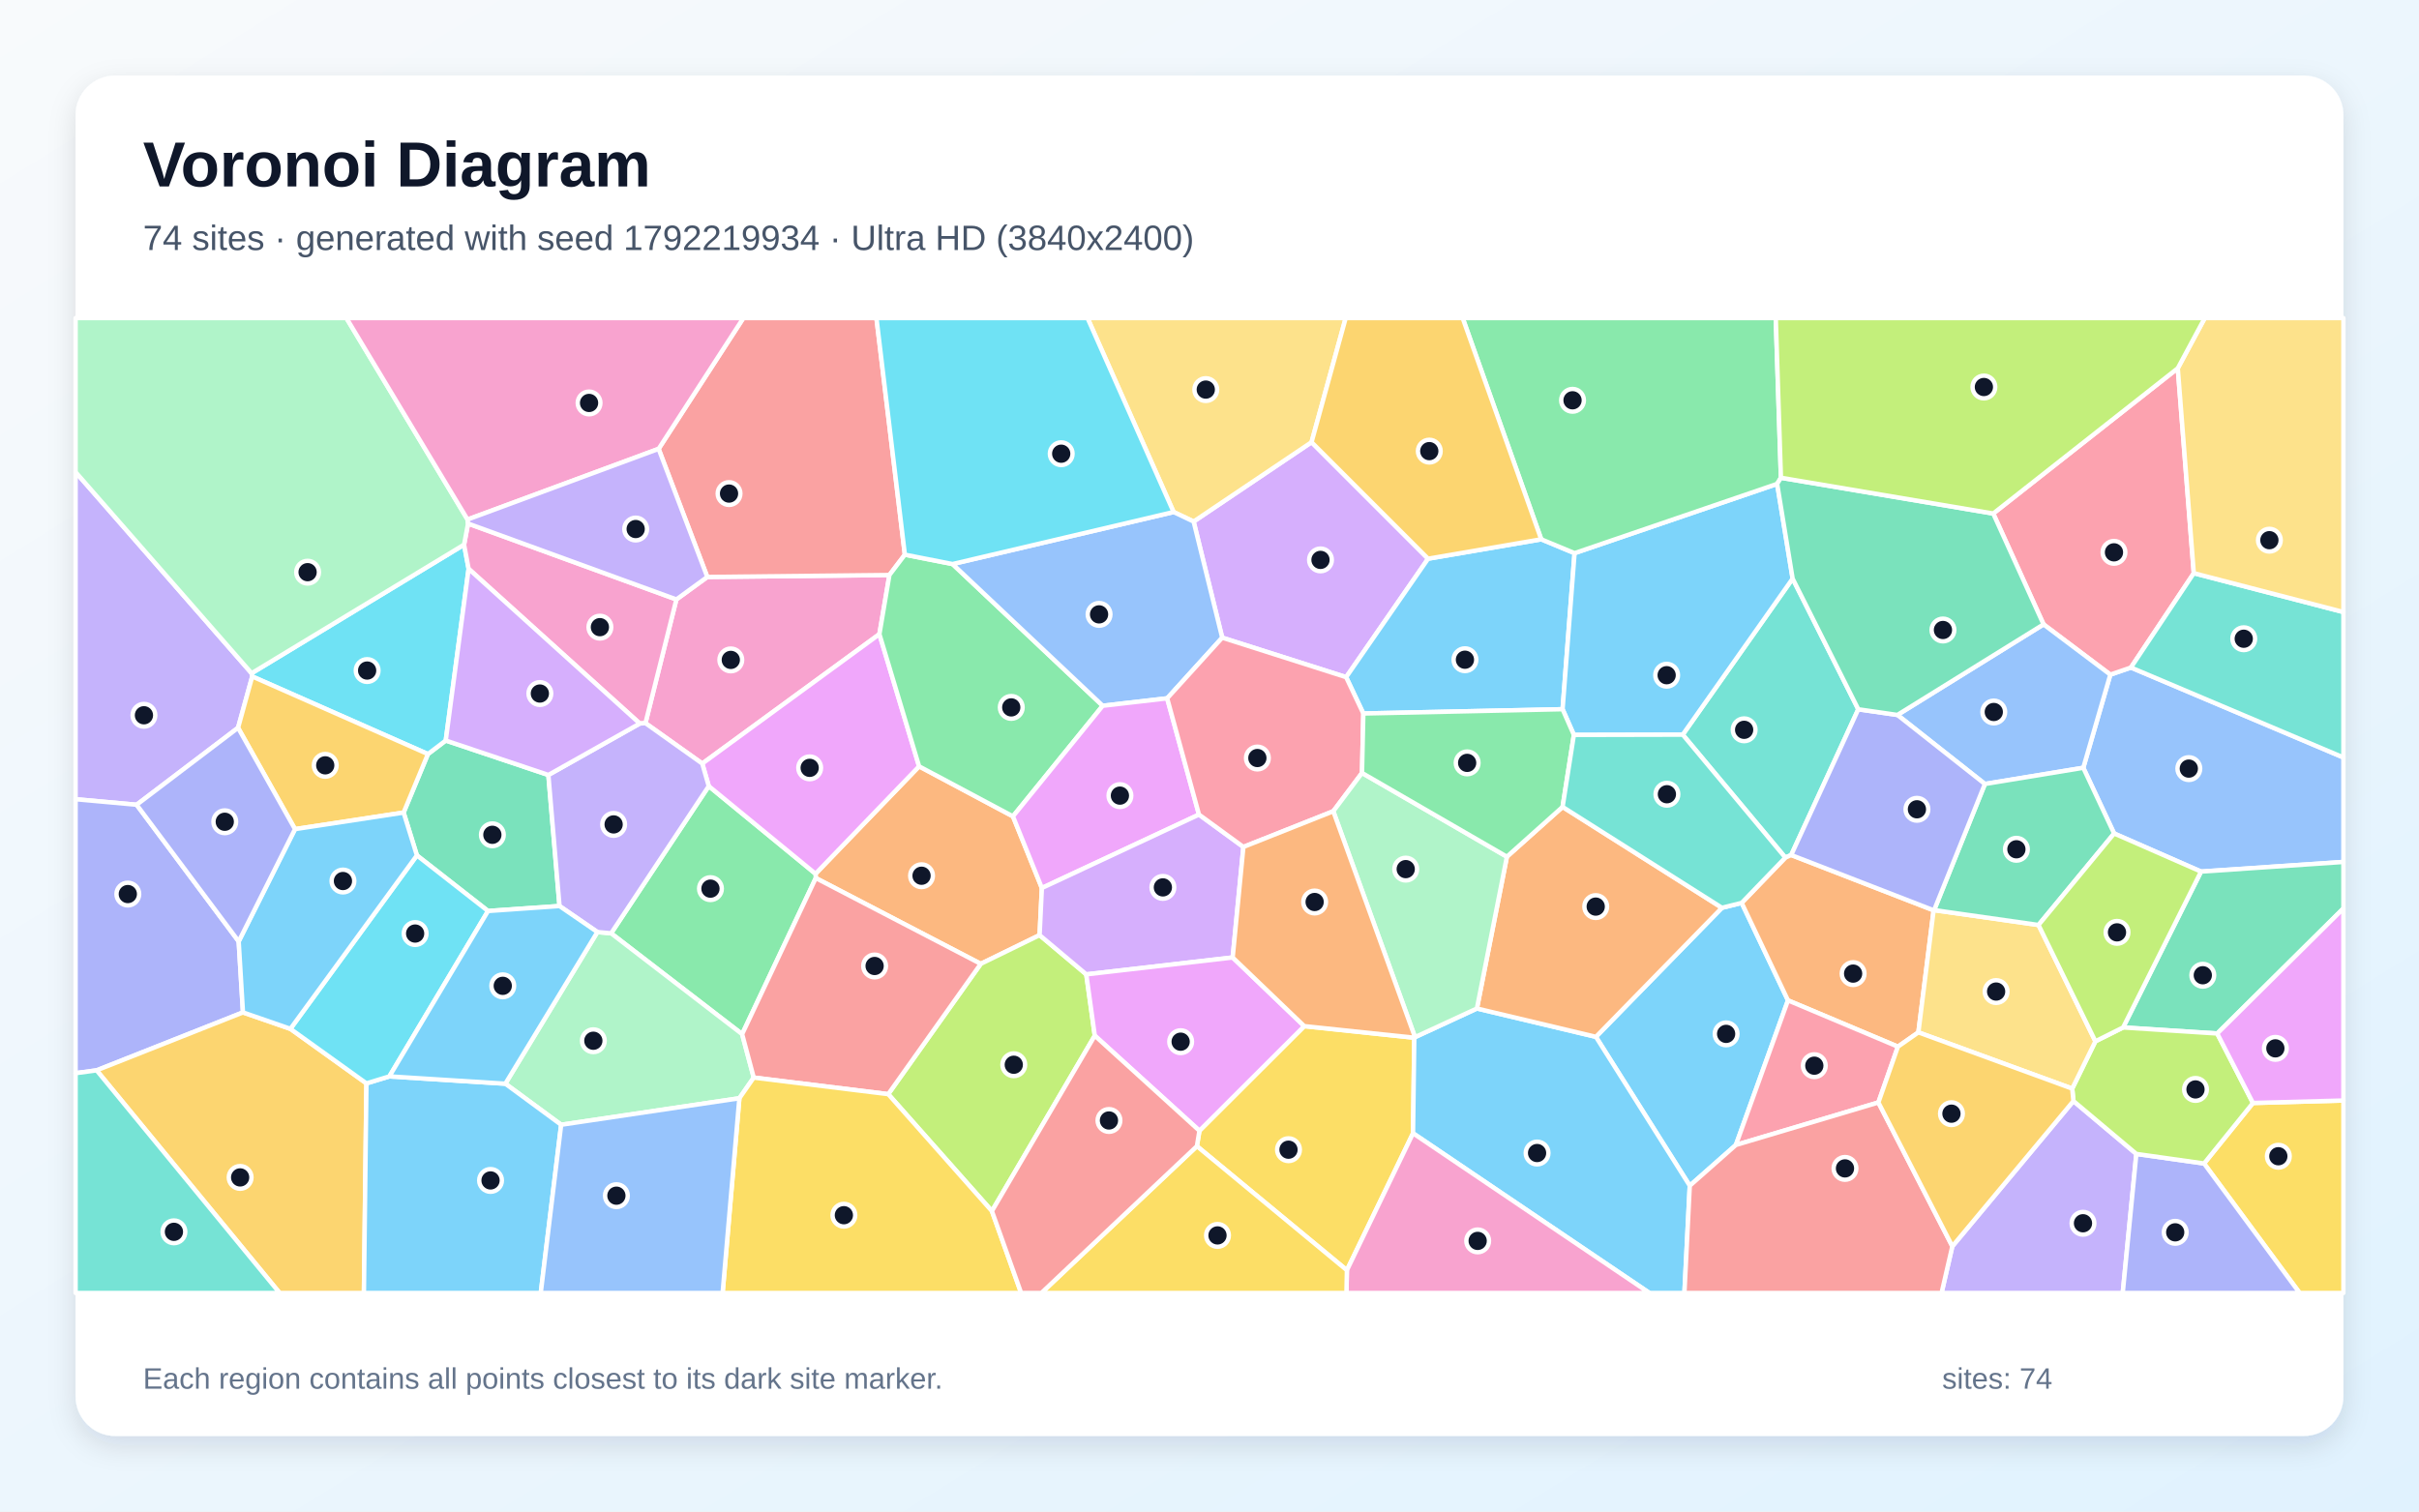
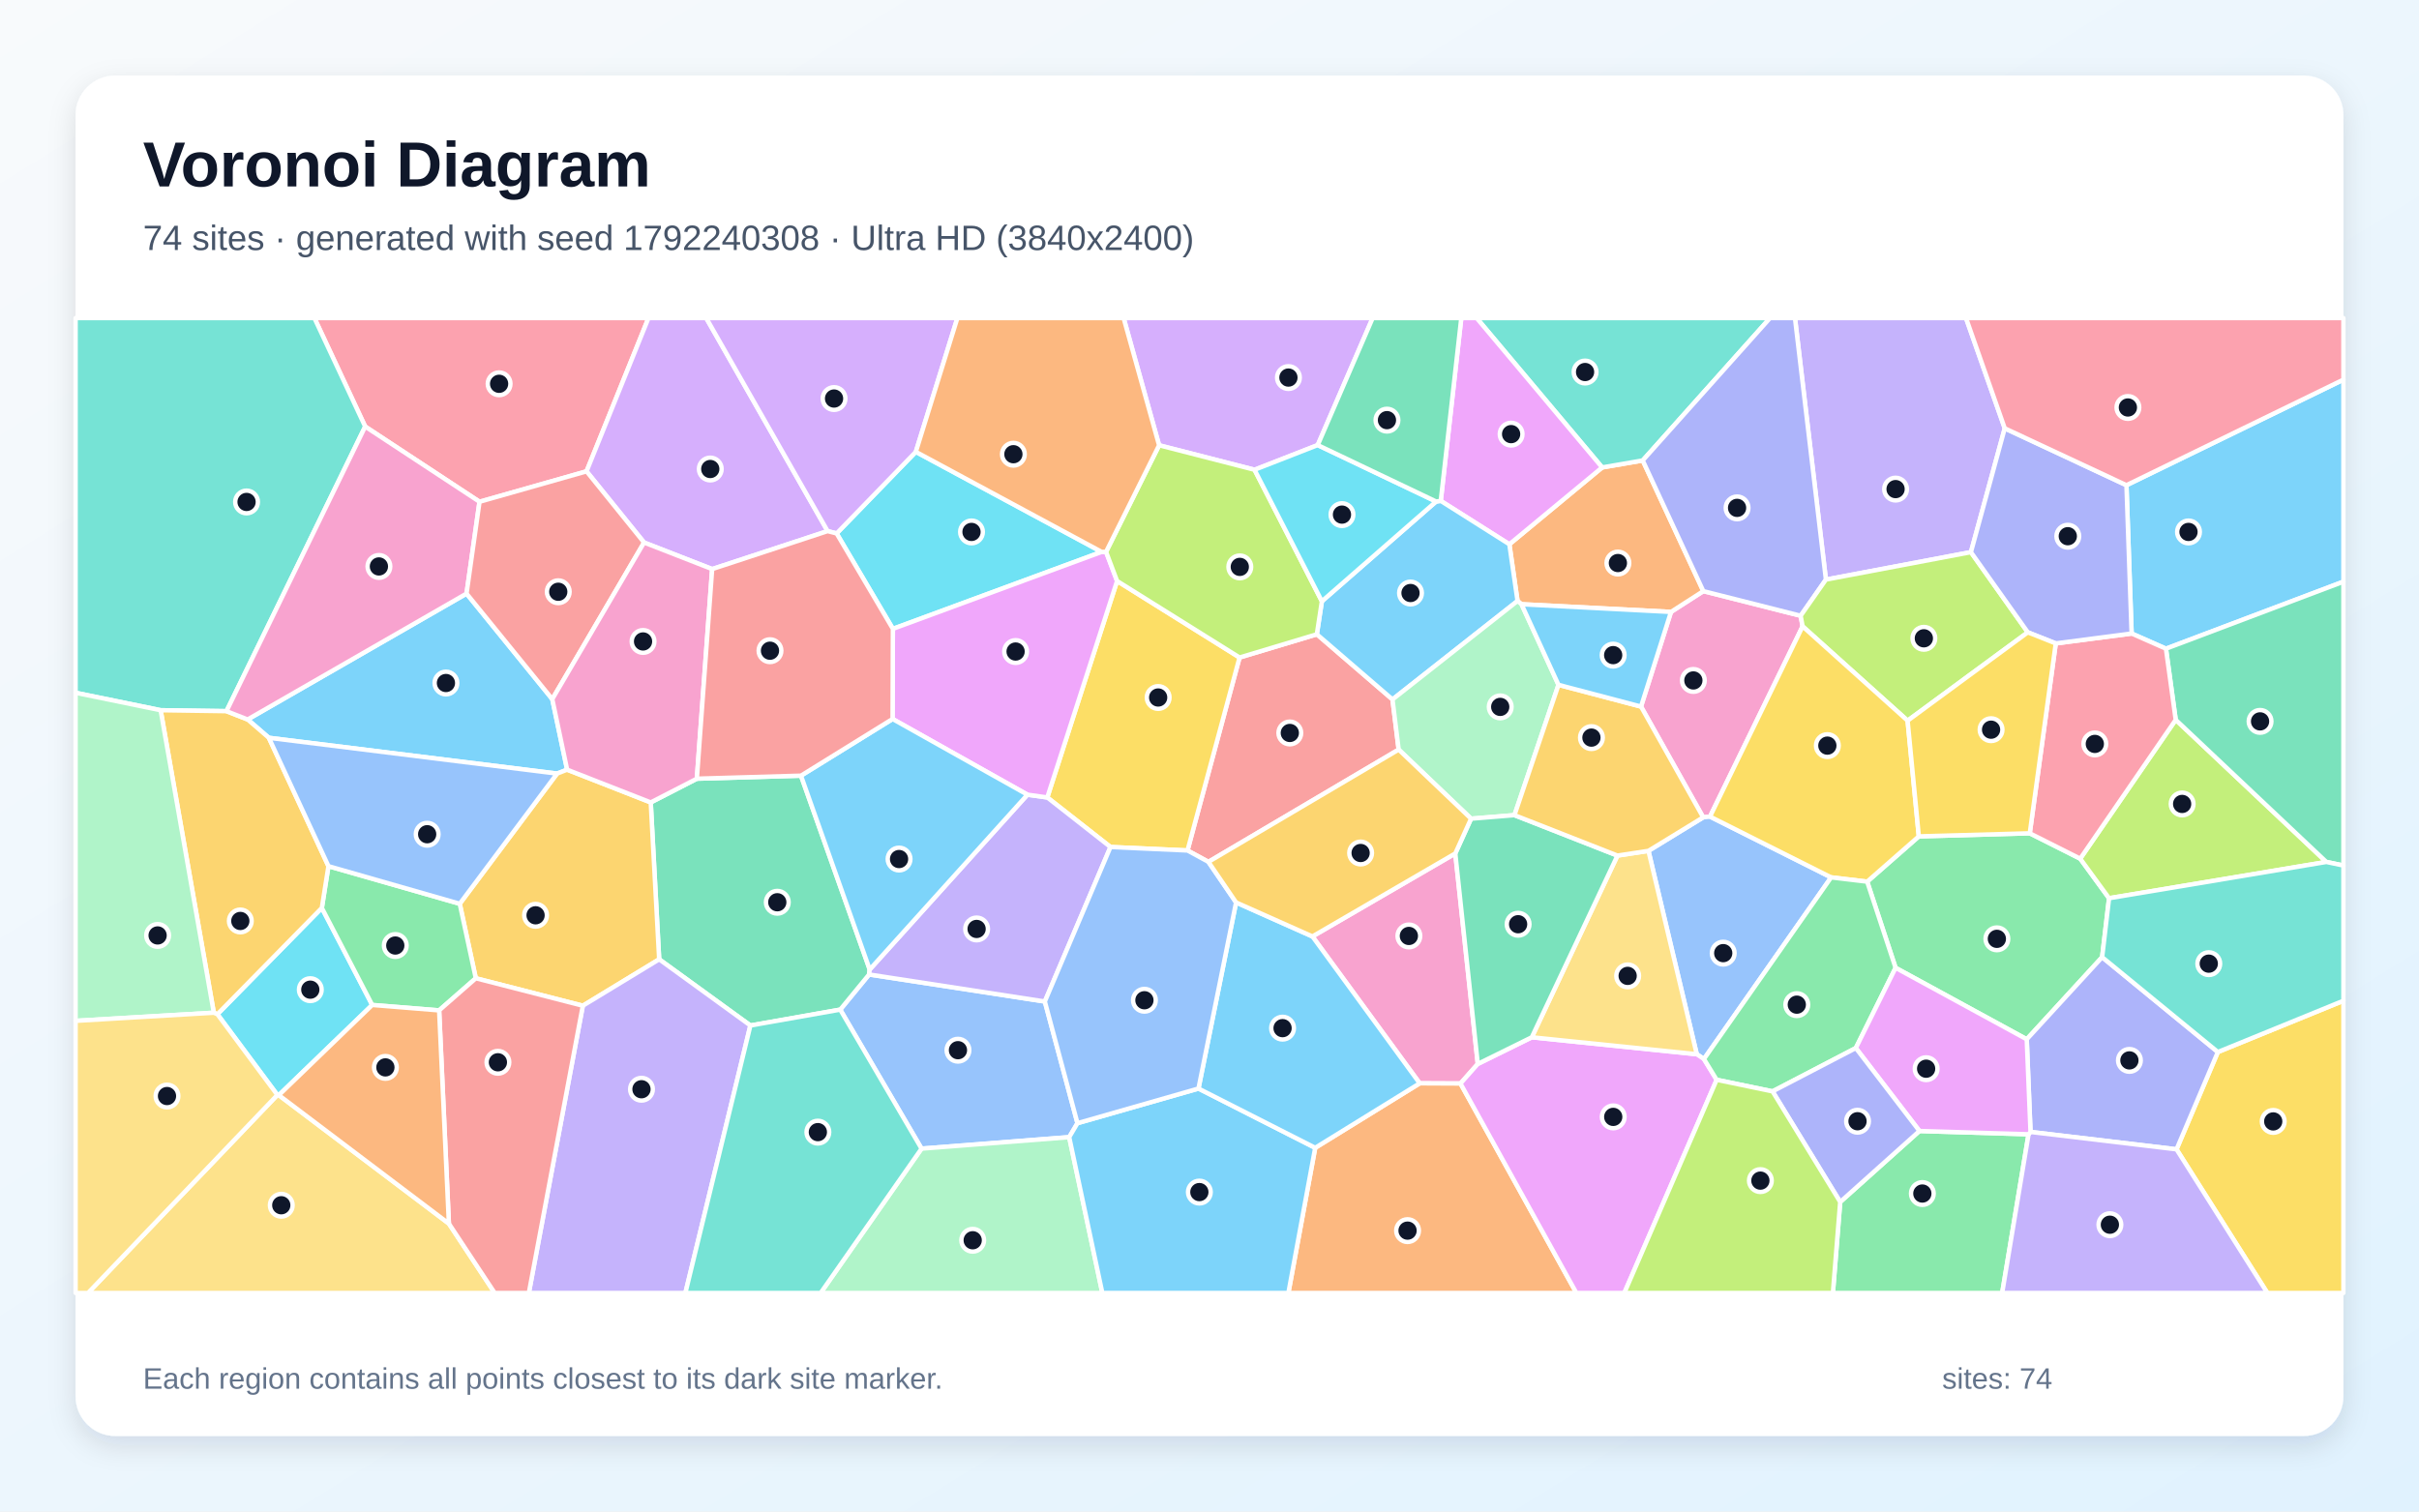
<svg xmlns="http://www.w3.org/2000/svg" width="3840" height="2400" viewBox="0 0 3840 2400" role="img" aria-labelledby="title description">
  <defs>
    <linearGradient id="background" x1="0" y1="0" x2="1" y2="1">
      <stop stop-color="#F8FAFC" />
      <stop offset="1" stop-color="#E0F2FE" />
    </linearGradient>
    <filter id="shadow" x="-5%" y="-5%" width="110%" height="110%">
      <feDropShadow dx="0" dy="15" stdDeviation="22" flood-color="#0F172A" flood-opacity=".12" />
    </filter>
  </defs>
  <rect width="3840" height="2400" fill="url(#background)" />
  <rect x="120" y="120" width="3600" height="2160" rx="63" fill="#FFFFFF" filter="url(#shadow)" />
  <g font-family="Arial, sans-serif">
    <text x="227" y="296" font-size="101" font-weight="700" fill="#0F172A">Voronoi Diagram</text>
-     <text x="227" y="397" font-size="56" fill="#475569">74 sites · generated with seed 1792219934 · Ultra HD (3840x2400)</text>
+     <text x="227" y="397" font-size="56" fill="#475569">74 sites · generated with seed 1792240308 · Ultra HD (3840x2400)</text>
  </g>
  <g stroke="#FFFFFF" stroke-width="7" stroke-linejoin="round">
-     <polygon points="2755.6,1818.0 2682.4,1882.7 2533.4,1646.3 2733.5,1441.4 2764.8,1433.6 2838.3,1588.4" fill="#38BDF8" fill-opacity="0.65" />
-     <polygon points="399.4,1069.0 400.4,1074.1 377.9,1155.6 216.9,1277.8 120.0,1269.0 120.0,749.6" fill="#A78BFA" fill-opacity="0.65" />
-     <polygon points="1024.6,1148.2 1073.7,951.8 1122.8,916.1 1411.9,913.0 1396.0,1006.9 1114.8,1212.4" fill="#F472B6" fill-opacity="0.65" />
-     <polygon points="1608.0,1296.2 1653.9,1410.0 1650.3,1484.8 1556.9,1530.4 1295.0,1394.2 1294.6,1387.4 1459.0,1216.8" fill="#FB923C" fill-opacity="0.65" />
-     <polygon points="1900.0,1819.9 1904.0,1795.4 2070.4,1629.3 2245.1,1647.7 2243.1,1799.4 2138.1,2016.9" fill="#FACC15" fill-opacity="0.65" />
-     <polygon points="1178.1,1642.0 970.1,1481.9 1125.1,1248.2 1294.6,1387.4 1295.0,1394.2" fill="#4ADE80" fill-opacity="0.65" />
-     <polygon points="2671.2,1166.5 2845.7,918.7 2949.9,1126.2 2843.4,1357.6 2834.1,1361.7" fill="#2DD4BF" fill-opacity="0.65" />
-     <polygon points="3494.0,1383.9 3356.0,1323.4 3307.1,1219.1 3350.0,1071.2 3382.7,1059.9 3720.0,1202.7 3720.0,1368.6" fill="#60A5FA" fill-opacity="0.65" />
-     <polygon points="1459.0,1216.8 1294.6,1387.4 1125.1,1248.2 1114.8,1212.4 1396.0,1006.9" fill="#E879F9" fill-opacity="0.65" />
-     <polygon points="870.5,1230.5 888.2,1438.6 774.7,1446.5 661.8,1358.2 640.7,1290.2 679.3,1197.3 707.6,1175.8" fill="#34D399" fill-opacity="0.65" />
-     <polygon points="1436.4,880.7 1411.9,913.0 1122.8,916.1 1045.5,712.7 1180.0,505.0 1391.3,505.0" fill="#F87171" fill-opacity="0.65" />
-     <polygon points="378.9,1494.8 385.7,1607.5 153.4,1699.5 120.0,1704.0 120.0,1269.0 216.9,1277.8" fill="#818CF8" fill-opacity="0.65" />
-     <polygon points="153.4,1699.5 385.7,1607.5 461.0,1633.6 581.7,1720.2 577.7,2053.0 443.9,2053.0" fill="#FBBF24" fill-opacity="0.65" />
-     <polygon points="1574.6,1923.0 1410.0,1737.3 1556.9,1530.4 1650.3,1484.8 1724.4,1547.1 1737.9,1644.4" fill="#A3E635" fill-opacity="0.65" />
-     <polygon points="2267.0,887.1 2136.9,1075.2 1940.2,1012.5 1894.8,828.1 2082.0,702.1" fill="#C084FC" fill-opacity="0.65" />
-     <polygon points="3457.1,584.7 3482.5,910.1 3382.7,1059.9 3350.0,1071.2 3244.0,991.4 3164.1,815.4" fill="#FB7185" fill-opacity="0.65" />
-     <polygon points="736.7,864.8 743.9,903.2 707.6,1175.8 679.3,1197.3 400.4,1074.1 399.4,1069.0" fill="#22D3EE" fill-opacity="0.65" />
-     <polygon points="1173.7,1743.8 890.8,1785.9 802.2,1720.7 948.3,1479.9 970.1,1481.9 1178.1,1642.0 1196.5,1711.0" fill="#86EFAC" fill-opacity="0.65" />
-     <polygon points="2082.0,702.1 1894.8,828.1 1863.0,813.0 1726.4,505.0 2136.2,505.0" fill="#FCD34D" fill-opacity="0.65" />
-     <polygon points="2243.1,1799.4 2245.1,1647.7 2246.2,1646.8 2344.5,1601.3 2533.4,1646.3 2682.4,1882.7 2673.9,2053.0 2618.4,2053.0" fill="#38BDF8" fill-opacity="0.65" />
-     <polygon points="581.7,1720.2 618.1,1709.1 802.2,1720.7 890.8,1785.9 858.4,2053.0 577.7,2053.0" fill="#38BDF8" fill-opacity="0.65" />
-     <polygon points="3099.2,1978.9 3291.4,1748.2 3391.3,1832.2 3369.7,2053.0 3082.1,2053.0" fill="#A78BFA" fill-opacity="0.65" />
-     <polygon points="1015.6,1148.8 743.9,903.2 736.7,864.8 743.0,831.3 1073.7,951.8 1024.6,1148.2" fill="#F472B6" fill-opacity="0.65" />
-     <polygon points="3069.5,1445.4 3045.3,1639.2 3012.8,1661.9 2838.3,1588.4 2764.8,1433.6 2834.1,1361.7 2843.4,1357.6" fill="#FB923C" fill-opacity="0.65" />
-     <polygon points="3498.8,1847.4 3576.4,1751.3 3720.0,1747.4 3720.0,2053.0 3650.5,2053.0" fill="#FACC15" fill-opacity="0.65" />
-     <polygon points="1512.1,895.6 1750.5,1120.6 1608.0,1296.2 1459.0,1216.8 1396.0,1006.9 1411.9,913.0 1436.4,880.7" fill="#4ADE80" fill-opacity="0.65" />
-     <polygon points="120.0,1704.0 153.4,1699.5 443.9,2053.0 120.0,2053.0" fill="#2DD4BF" fill-opacity="0.65" />
-     <polygon points="1863.0,813.0 1894.8,828.1 1940.2,1012.5 1852.8,1108.8 1750.5,1120.6 1512.1,895.6" fill="#60A5FA" fill-opacity="0.65" />
-     <polygon points="1750.5,1120.6 1852.8,1108.8 1903.3,1293.4 1653.9,1410.0 1608.0,1296.2" fill="#E879F9" fill-opacity="0.65" />
-     <polygon points="3519.7,1641.0 3370.3,1631.4 3494.0,1383.9 3720.0,1368.6 3720.0,1442.4" fill="#34D399" fill-opacity="0.65" />
-     <polygon points="1196.5,1711.0 1178.1,1642.0 1295.0,1394.2 1556.9,1530.4 1410.0,1737.3" fill="#F87171" fill-opacity="0.65" />
-     <polygon points="3391.3,1832.2 3498.8,1847.4 3650.5,2053.0 3369.7,2053.0" fill="#818CF8" fill-opacity="0.65" />
-     <polygon points="468.3,1316.5 377.9,1155.6 400.4,1074.1 679.3,1197.3 640.7,1290.2" fill="#FBBF24" fill-opacity="0.65" />
-     <polygon points="3289.5,1728.5 3326.3,1653.4 3370.3,1631.4 3519.7,1641.0 3576.4,1751.3 3498.8,1847.4 3391.3,1832.2 3291.4,1748.2" fill="#A3E635" fill-opacity="0.65" />
-     <polygon points="1973.8,1344.8 1956.8,1520.3 1724.4,1547.1 1650.3,1484.8 1653.9,1410.0 1903.3,1293.4" fill="#C084FC" fill-opacity="0.65" />
-     <polygon points="2981.8,1750.5 2755.6,1818.0 2838.3,1588.4 3012.8,1661.9" fill="#FB7185" fill-opacity="0.65" />
-     <polygon points="618.1,1709.1 581.7,1720.2 461.0,1633.6 661.8,1358.2 774.7,1446.5" fill="#22D3EE" fill-opacity="0.65" />
-     <polygon points="742.2,824.9 743.0,831.3 736.7,864.8 399.4,1069.0 120.0,749.6 120.0,505.0 549.9,505.0" fill="#86EFAC" fill-opacity="0.65" />
-     <polygon points="3070.3,1445.1 3236.0,1468.7 3326.3,1653.4 3289.5,1728.5 3045.3,1639.2 3069.5,1445.4" fill="#FCD34D" fill-opacity="0.65" />
-     <polygon points="2164.2,1132.9 2136.9,1075.2 2267.0,887.1 2446.6,856.3 2499.5,878.3 2480.5,1126.1" fill="#38BDF8" fill-opacity="0.65" />
-     <polygon points="2821.1,768.3 2845.7,918.7 2671.2,1166.5 2498.4,1166.9 2480.5,1126.1 2499.5,878.3" fill="#38BDF8" fill-opacity="0.65" />
-     <polygon points="948.3,1479.9 888.2,1438.6 870.5,1230.5 1015.6,1148.8 1024.6,1148.2 1114.8,1212.4 1125.1,1248.2 970.1,1481.9" fill="#A78BFA" fill-opacity="0.65" />
-     <polygon points="1045.5,712.7 742.2,824.9 549.9,505.0 1180.0,505.0" fill="#F472B6" fill-opacity="0.65" />
-     <polygon points="2344.5,1601.3 2392.1,1360.3 2480.5,1281.2 2733.5,1441.4 2533.4,1646.3" fill="#FB923C" fill-opacity="0.65" />
-     <polygon points="1173.7,1743.8 1196.5,1711.0 1410.0,1737.3 1574.6,1923.0 1621.0,2053.0 1147.1,2053.0" fill="#FACC15" fill-opacity="0.65" />
-     <polygon points="2827.1,758.6 2821.1,768.3 2499.5,878.3 2446.6,856.3 2321.9,505.0 2818.9,505.0" fill="#4ADE80" fill-opacity="0.65" />
-     <polygon points="3382.7,1059.9 3482.5,910.1 3720.0,971.8 3720.0,1202.7" fill="#2DD4BF" fill-opacity="0.65" />
-     <polygon points="3244.0,991.4 3350.0,1071.2 3307.1,1219.1 3150.9,1244.8 3012.0,1135.2" fill="#60A5FA" fill-opacity="0.65" />
-     <polygon points="1737.9,1644.4 1724.4,1547.1 1956.8,1520.3 2070.4,1629.3 1904.0,1795.4" fill="#E879F9" fill-opacity="0.65" />
-     <polygon points="3236.0,1468.7 3070.3,1445.1 3150.9,1244.8 3307.1,1219.1 3356.0,1323.4" fill="#34D399" fill-opacity="0.65" />
-     <polygon points="2682.4,1882.7 2755.6,1818.0 2981.8,1750.5 3099.2,1978.9 3082.1,2053.0 2673.9,2053.0" fill="#F87171" fill-opacity="0.65" />
-     <polygon points="3012.0,1135.2 3150.9,1244.8 3070.3,1445.1 3069.5,1445.4 2843.4,1357.6 2949.9,1126.2" fill="#818CF8" fill-opacity="0.65" />
-     <polygon points="2446.6,856.3 2267.0,887.1 2082.0,702.1 2136.2,505.0 2321.9,505.0" fill="#FBBF24" fill-opacity="0.65" />
-     <polygon points="3370.3,1631.4 3326.3,1653.4 3236.0,1468.7 3356.0,1323.4 3494.0,1383.9" fill="#A3E635" fill-opacity="0.65" />
-     <polygon points="870.5,1230.5 707.6,1175.8 743.9,903.2 1015.6,1148.8" fill="#C084FC" fill-opacity="0.65" />
-     <polygon points="2164.2,1132.9 2162.1,1227.3 2116.5,1288.1 1973.8,1344.8 1903.3,1293.4 1852.8,1108.8 1940.2,1012.5 2136.9,1075.2" fill="#FB7185" fill-opacity="0.65" />
-     <polygon points="1863.0,813.0 1512.1,895.6 1436.4,880.7 1391.3,505.0 1726.4,505.0" fill="#22D3EE" fill-opacity="0.65" />
-     <polygon points="2392.1,1360.3 2344.5,1601.3 2246.2,1646.8 2116.5,1288.1 2162.1,1227.3" fill="#86EFAC" fill-opacity="0.65" />
-     <polygon points="3482.5,910.1 3457.1,584.7 3499.9,505.0 3720.0,505.0 3720.0,971.8" fill="#FCD34D" fill-opacity="0.65" />
-     <polygon points="948.3,1479.9 802.2,1720.7 618.1,1709.1 774.7,1446.5 888.2,1438.6" fill="#38BDF8" fill-opacity="0.65" />
-     <polygon points="461.0,1633.6 385.7,1607.5 378.9,1494.8 468.3,1316.5 640.7,1290.2 661.8,1358.2" fill="#38BDF8" fill-opacity="0.65" />
-     <polygon points="1045.5,712.7 1122.8,916.1 1073.7,951.8 743.0,831.3 742.2,824.9" fill="#A78BFA" fill-opacity="0.65" />
-     <polygon points="2138.1,2016.9 2243.1,1799.4 2618.4,2053.0 2137.4,2053.0" fill="#F472B6" fill-opacity="0.65" />
-     <polygon points="2246.2,1646.8 2245.1,1647.7 2070.4,1629.3 1956.8,1520.3 1973.8,1344.8 2116.5,1288.1" fill="#FB923C" fill-opacity="0.65" />
-     <polygon points="1900.0,1819.9 2138.1,2016.9 2137.4,2053.0 1653.1,2053.0" fill="#FACC15" fill-opacity="0.65" />
-     <polygon points="2480.5,1281.2 2392.1,1360.3 2162.1,1227.3 2164.2,1132.9 2480.5,1126.1 2498.4,1166.9" fill="#4ADE80" fill-opacity="0.65" />
-     <polygon points="2480.5,1281.2 2498.4,1166.9 2671.2,1166.5 2834.1,1361.7 2764.8,1433.6 2733.5,1441.4" fill="#2DD4BF" fill-opacity="0.65" />
-     <polygon points="890.8,1785.9 1173.7,1743.8 1147.1,2053.0 858.4,2053.0" fill="#60A5FA" fill-opacity="0.65" />
-     <polygon points="3576.4,1751.3 3519.7,1641.0 3720.0,1442.4 3720.0,1747.4" fill="#E879F9" fill-opacity="0.65" />
-     <polygon points="3164.1,815.4 3244.0,991.4 3012.0,1135.2 2949.9,1126.2 2845.7,918.7 2821.1,768.3 2827.1,758.6" fill="#34D399" fill-opacity="0.65" />
-     <polygon points="1574.6,1923.0 1737.9,1644.4 1904.0,1795.4 1900.0,1819.9 1653.1,2053.0 1621.0,2053.0" fill="#F87171" fill-opacity="0.65" />
-     <polygon points="378.9,1494.8 216.9,1277.8 377.9,1155.6 468.3,1316.5" fill="#818CF8" fill-opacity="0.65" />
-     <polygon points="2981.8,1750.5 3012.8,1661.9 3045.3,1639.2 3289.5,1728.5 3291.4,1748.2 3099.2,1978.9" fill="#FBBF24" fill-opacity="0.65" />
-     <polygon points="3457.1,584.7 3164.1,815.4 2827.1,758.6 2818.9,505.0 3499.9,505.0" fill="#A3E635" fill-opacity="0.65" />
+     <polygon points="876.7,1110.1 900.3,1222.1 884.3,1228.3 426.8,1171.5 393.1,1142.4 740.6,942.5" fill="#38BDF8" fill-opacity="0.65" />
+     <polygon points="3182.4,680.1 3128.7,876.7 2898.5,920.3 2849.4,505.0 3120.9,505.0" fill="#A78BFA" fill-opacity="0.65" />
+     <polygon points="2861.5,994.5 2714.5,1296.6 2703.7,1297.8 2605.0,1121.9 2652.6,971.6 2703.9,938.6 2858.4,977.7" fill="#F472B6" fill-opacity="0.65" />
+     <polygon points="2703.9,938.6 2652.6,971.6 2415.3,959.4 2409.0,954.2 2396.0,864.2 2543.3,742.2 2607.7,731.1" fill="#FB923C" fill-opacity="0.65" />
+     <polygon points="3455.1,1824.9 3520.7,1670.4 3720.0,1589.0 3720.0,2053.0 3599.3,2053.0" fill="#FACC15" fill-opacity="0.65" />
+     <polygon points="3337.0,1519.8 3217.3,1650.2 3009.1,1536.7 2964.0,1399.9 3046.0,1328.0 3222.1,1323.1 3302.2,1363.4 3348.0,1426.2" fill="#4ADE80" fill-opacity="0.65" />
+     <polygon points="2607.7,731.1 2543.3,742.2 2344.1,505.0 2809.8,505.0" fill="#2DD4BF" fill-opacity="0.65" />
+     <polygon points="1658.6,1590.2 1710.4,1783.4 1697.3,1805.6 1462.9,1823.8 1333.8,1603.1 1379.6,1547.3" fill="#60A5FA" fill-opacity="0.65" />
+     <polygon points="2543.3,742.2 2396.0,864.2 2287.1,795.3 2319.7,505.0 2344.1,505.0" fill="#E879F9" fill-opacity="0.65" />
+     <polygon points="1191.2,1628.3 1046.4,1523.2 1033.0,1274.1 1106.2,1236.4 1271.5,1231.6 1380.6,1539.4 1379.6,1547.3 1333.8,1603.1" fill="#34D399" fill-opacity="0.65" />
+     <polygon points="2220.3,1190.2 1918.3,1368.5 1885.1,1350.4 1967.7,1044.0 2090.4,1007.1 2210.5,1110.6" fill="#F87171" fill-opacity="0.65" />
+     <polygon points="2858.4,977.7 2703.9,938.6 2607.7,731.1 2809.8,505.0 2849.4,505.0 2898.5,920.3" fill="#818CF8" fill-opacity="0.65" />
+     <polygon points="925.2,1596.9 755.3,1553.3 729.8,1435.0 884.3,1228.3 900.3,1222.1 1033.0,1274.1 1046.4,1523.2" fill="#FBBF24" fill-opacity="0.65" />
+     <polygon points="3348.0,1426.2 3302.2,1363.4 3453.8,1142.9 3692.9,1368.6" fill="#A3E635" fill-opacity="0.65" />
+     <polygon points="2091.8,706.7 1991.5,745.9 1840.0,707.0 1783.7,505.0 2179.0,505.0" fill="#C084FC" fill-opacity="0.65" />
+     <polygon points="931.1,748.4 761.2,796.7 579.7,677.3 499.1,505.0 1029.4,505.0" fill="#FB7185" fill-opacity="0.65" />
+     <polygon points="345.1,1610.4 510.9,1441.6 590.9,1595.7 442.6,1738.9 440.3,1738.6" fill="#22D3EE" fill-opacity="0.65" />
+     <polygon points="1462.9,1823.8 1697.3,1805.6 1749.9,2053.0 1302.7,2053.0" fill="#86EFAC" fill-opacity="0.65" />
+     <polygon points="440.3,1738.6 442.6,1738.9 712.6,1942.9 785.3,2053.0 139.7,2053.0" fill="#FCD34D" fill-opacity="0.65" />
+     <polygon points="3438.3,1030.0 3383.8,1005.9 3375.6,770.4 3720.0,602.8 3720.0,923.6" fill="#38BDF8" fill-opacity="0.65" />
+     <polygon points="2210.5,1110.6 2090.4,1007.1 2098.4,954.7 2279.7,796.3 2287.1,795.3 2396.0,864.2 2409.0,954.2" fill="#38BDF8" fill-opacity="0.65" />
+     <polygon points="925.2,1596.9 1046.4,1523.2 1191.2,1628.3 1088.0,2053.0 839.5,2053.0" fill="#A78BFA" fill-opacity="0.65" />
+     <polygon points="2310.2,1355.1 2345.9,1689.3 2318.4,1720.4 2253.7,1720.1 2083.4,1486.9" fill="#F472B6" fill-opacity="0.65" />
+     <polygon points="2087.8,1822.5 2253.7,1720.1 2318.4,1720.4 2502.4,2053.0 2045.2,2053.0" fill="#FB923C" fill-opacity="0.65" />
+     <polygon points="1762.8,1344.9 1662.5,1266.2 1773.3,922.5 1967.7,1044.0 1885.1,1350.4" fill="#FACC15" fill-opacity="0.65" />
+     <polygon points="697.1,1604.3 590.9,1595.7 510.9,1441.6 521.4,1375.3 729.8,1435.0 755.3,1553.3" fill="#4ADE80" fill-opacity="0.65" />
+     <polygon points="579.7,677.3 359.5,1129.2 255.0,1127.7 120.0,1100.0 120.0,505.0 499.1,505.0" fill="#2DD4BF" fill-opacity="0.65" />
+     <polygon points="2704.9,1681.5 2693.5,1673.9 2616.8,1351.0 2703.7,1297.8 2714.5,1296.6 2906.8,1393.1" fill="#60A5FA" fill-opacity="0.65" />
+     <polygon points="2318.4,1720.4 2345.9,1689.3 2431.6,1647.0 2693.5,1673.9 2704.9,1681.5 2725.1,1714.5 2578.5,2053.0 2502.4,2053.0" fill="#E879F9" fill-opacity="0.65" />
+     <polygon points="3692.9,1368.6 3453.8,1142.9 3438.3,1030.0 3720.0,923.6 3720.0,1374.3" fill="#34D399" fill-opacity="0.65" />
+     <polygon points="712.6,1942.9 697.1,1604.3 755.3,1553.3 925.2,1596.9 839.5,2053.0 785.3,2053.0" fill="#F87171" fill-opacity="0.65" />
+     <polygon points="3223.3,1797.3 3217.3,1650.2 3337.0,1519.8 3520.7,1670.4 3455.1,1824.9" fill="#818CF8" fill-opacity="0.65" />
+     <polygon points="521.4,1375.3 510.9,1441.6 345.1,1610.4 339.4,1608.0 255.0,1127.7 359.5,1129.2 393.1,1142.4 426.8,1171.5" fill="#FBBF24" fill-opacity="0.65" />
+     <polygon points="3219.0,1004.0 3028.2,1144.3 2861.5,994.5 2858.4,977.7 2898.5,920.3 3128.7,876.7" fill="#A3E635" fill-opacity="0.65" />
+     <polygon points="1313.8,843.3 1130.5,903.6 1022.4,861.4 931.1,748.4 1029.4,505.0 1121.1,505.0" fill="#C084FC" fill-opacity="0.65" />
+     <polygon points="3263.4,1021.6 3383.8,1005.9 3438.3,1030.0 3453.8,1142.9 3302.2,1363.4 3222.1,1323.1" fill="#FB7185" fill-opacity="0.65" />
+     <polygon points="1748.8,876.3 1417.4,998.5 1328.1,847.0 1453.8,717.4" fill="#22D3EE" fill-opacity="0.65" />
+     <polygon points="2474.0,1087.4 2404.1,1294.3 2335.2,1299.9 2220.3,1190.2 2210.5,1110.6 2409.0,954.2 2415.3,959.4" fill="#86EFAC" fill-opacity="0.65" />
+     <polygon points="2431.6,1647.0 2567.6,1358.5 2616.8,1351.0 2693.5,1673.9" fill="#FCD34D" fill-opacity="0.65" />
+     <polygon points="1697.3,1805.6 1710.4,1783.4 1902.5,1728.4 2087.8,1822.5 2045.2,2053.0 1749.9,2053.0" fill="#38BDF8" fill-opacity="0.65" />
+     <polygon points="2087.8,1822.5 1902.5,1728.4 1962.2,1432.9 2083.4,1486.9 2253.7,1720.1" fill="#38BDF8" fill-opacity="0.65" />
+     <polygon points="1631.0,1261.8 1662.5,1266.2 1762.8,1344.9 1658.6,1590.2 1379.6,1547.3 1380.6,1539.4" fill="#A78BFA" fill-opacity="0.65" />
+     <polygon points="359.5,1129.2 579.7,677.3 761.2,796.7 740.6,942.5 393.1,1142.4" fill="#F472B6" fill-opacity="0.65" />
+     <polygon points="712.6,1942.9 442.6,1738.9 590.9,1595.7 697.1,1604.3" fill="#FB923C" fill-opacity="0.65" />
+     <polygon points="3028.2,1144.3 3046.0,1328.0 2964.0,1399.9 2906.8,1393.1 2714.5,1296.6 2861.5,994.5" fill="#FACC15" fill-opacity="0.65" />
+     <polygon points="2921.2,1908.5 3047.0,1795.8 3220.2,1801.0 3178.3,2053.0 2909.6,2053.0" fill="#4ADE80" fill-opacity="0.65" />
+     <polygon points="3520.7,1670.4 3337.0,1519.8 3348.0,1426.2 3692.9,1368.6 3720.0,1374.3 3720.0,1589.0" fill="#2DD4BF" fill-opacity="0.65" />
+     <polygon points="521.4,1375.3 426.8,1171.5 884.3,1228.3 729.8,1435.0" fill="#60A5FA" fill-opacity="0.65" />
+     <polygon points="1416.9,1141.6 1417.4,998.5 1748.8,876.3 1755.8,876.2 1773.3,922.5 1662.5,1266.2 1631.0,1261.8" fill="#E879F9" fill-opacity="0.65" />
+     <polygon points="2567.6,1358.5 2431.6,1647.0 2345.9,1689.3 2310.2,1355.1 2335.2,1299.9 2404.1,1294.3" fill="#34D399" fill-opacity="0.65" />
+     <polygon points="761.2,796.7 931.1,748.4 1022.4,861.4 876.7,1110.1 740.6,942.5" fill="#F87171" fill-opacity="0.65" />
+     <polygon points="3375.6,770.4 3383.8,1005.9 3263.4,1021.6 3219.0,1004.0 3128.7,876.7 3182.4,680.1" fill="#818CF8" fill-opacity="0.65" />
+     <polygon points="2616.8,1351.0 2567.6,1358.5 2404.1,1294.3 2474.0,1087.4 2605.0,1121.9 2703.7,1297.8" fill="#FBBF24" fill-opacity="0.65" />
+     <polygon points="2098.4,954.7 2090.4,1007.1 1967.7,1044.0 1773.3,922.5 1755.8,876.2 1840.0,707.0 1991.5,745.9" fill="#A3E635" fill-opacity="0.65" />
+     <polygon points="1453.8,717.4 1328.1,847.0 1313.8,843.3 1121.1,505.0 1519.8,505.0" fill="#C084FC" fill-opacity="0.65" />
+     <polygon points="3375.6,770.4 3182.4,680.1 3120.9,505.0 3720.0,505.0 3720.0,602.8" fill="#FB7185" fill-opacity="0.65" />
+     <polygon points="2279.7,796.3 2098.4,954.7 1991.5,745.9 2091.8,706.7" fill="#22D3EE" fill-opacity="0.65" />
+     <polygon points="120.0,1620.9 120.0,1100.0 255.0,1127.7 339.4,1608.0" fill="#86EFAC" fill-opacity="0.65" />
+     <polygon points="120.0,1620.9 339.4,1608.0 345.1,1610.4 440.3,1738.6 139.7,2053.0 120.0,2053.0" fill="#FCD34D" fill-opacity="0.65" />
+     <polygon points="2474.0,1087.4 2415.3,959.4 2652.6,971.6 2605.0,1121.9" fill="#38BDF8" fill-opacity="0.65" />
+     <polygon points="1416.9,1141.6 1631.0,1261.8 1380.6,1539.4 1271.5,1231.6" fill="#38BDF8" fill-opacity="0.65" />
+     <polygon points="3220.2,1801.0 3223.3,1797.3 3455.1,1824.9 3599.3,2053.0 3178.3,2053.0" fill="#A78BFA" fill-opacity="0.65" />
+     <polygon points="1022.4,861.4 1130.5,903.6 1106.2,1236.4 1033.0,1274.1 900.3,1222.1 876.7,1110.1" fill="#F472B6" fill-opacity="0.65" />
+     <polygon points="1840.0,707.0 1755.8,876.2 1748.8,876.3 1453.8,717.4 1519.8,505.0 1783.7,505.0" fill="#FB923C" fill-opacity="0.65" />
+     <polygon points="3028.2,1144.3 3219.0,1004.0 3263.4,1021.6 3222.1,1323.1 3046.0,1328.0" fill="#FACC15" fill-opacity="0.65" />
+     <polygon points="2946.0,1664.1 2813.8,1732.9 2725.1,1714.5 2704.9,1681.5 2906.8,1393.1 2964.0,1399.9 3009.1,1536.7" fill="#4ADE80" fill-opacity="0.65" />
+     <polygon points="1191.2,1628.3 1333.8,1603.1 1462.9,1823.8 1302.7,2053.0 1088.0,2053.0" fill="#2DD4BF" fill-opacity="0.65" />
+     <polygon points="1962.2,1432.9 1902.5,1728.4 1710.4,1783.4 1658.6,1590.2 1762.8,1344.9 1885.1,1350.4 1918.3,1368.5" fill="#60A5FA" fill-opacity="0.65" />
+     <polygon points="3220.2,1801.0 3047.0,1795.8 2946.0,1664.1 3009.1,1536.7 3217.3,1650.2 3223.3,1797.3" fill="#E879F9" fill-opacity="0.65" />
+     <polygon points="2287.1,795.3 2279.7,796.3 2091.8,706.7 2179.0,505.0 2319.7,505.0" fill="#34D399" fill-opacity="0.65" />
+     <polygon points="1130.5,903.6 1313.8,843.3 1328.1,847.0 1417.4,998.5 1416.9,1141.6 1271.5,1231.6 1106.2,1236.4" fill="#F87171" fill-opacity="0.65" />
+     <polygon points="2813.8,1732.9 2946.0,1664.1 3047.0,1795.8 2921.2,1908.5" fill="#818CF8" fill-opacity="0.65" />
+     <polygon points="2335.2,1299.9 2310.2,1355.1 2083.4,1486.9 1962.2,1432.9 1918.3,1368.5 2220.3,1190.2" fill="#FBBF24" fill-opacity="0.65" />
+     <polygon points="2725.1,1714.5 2813.8,1732.9 2921.2,1908.5 2909.6,2053.0 2578.5,2053.0" fill="#A3E635" fill-opacity="0.65" />
  </g>
  <g>
-     <circle cx="2740.1" cy="1641.6" r="18" fill="#0F172A" stroke="#FFFFFF" stroke-width="7" />
-     <circle cx="228.5" cy="1135.7" r="18" fill="#0F172A" stroke="#FFFFFF" stroke-width="7" />
-     <circle cx="1160.1" cy="1047.8" r="18" fill="#0F172A" stroke="#FFFFFF" stroke-width="7" />
-     <circle cx="1462.9" cy="1390.5" r="18" fill="#0F172A" stroke="#FFFFFF" stroke-width="7" />
-     <circle cx="2045.4" cy="1825.5" r="18" fill="#0F172A" stroke="#FFFFFF" stroke-width="7" />
-     <circle cx="1127.8" cy="1411.0" r="18" fill="#0F172A" stroke="#FFFFFF" stroke-width="7" />
-     <circle cx="2768.7" cy="1158.8" r="18" fill="#0F172A" stroke="#FFFFFF" stroke-width="7" />
-     <circle cx="3474.6" cy="1220.4" r="18" fill="#0F172A" stroke="#FFFFFF" stroke-width="7" />
-     <circle cx="1285.3" cy="1219.2" r="18" fill="#0F172A" stroke="#FFFFFF" stroke-width="7" />
-     <circle cx="781.6" cy="1325.5" r="18" fill="#0F172A" stroke="#FFFFFF" stroke-width="7" />
-     <circle cx="1157.3" cy="783.7" r="18" fill="#0F172A" stroke="#FFFFFF" stroke-width="7" />
-     <circle cx="202.9" cy="1419.6" r="18" fill="#0F172A" stroke="#FFFFFF" stroke-width="7" />
-     <circle cx="381.2" cy="1869.5" r="18" fill="#0F172A" stroke="#FFFFFF" stroke-width="7" />
-     <circle cx="1609.3" cy="1690.6" r="18" fill="#0F172A" stroke="#FFFFFF" stroke-width="7" />
-     <circle cx="2096.2" cy="889.0" r="18" fill="#0F172A" stroke="#FFFFFF" stroke-width="7" />
-     <circle cx="3355.8" cy="877.0" r="18" fill="#0F172A" stroke="#FFFFFF" stroke-width="7" />
-     <circle cx="582.8" cy="1064.7" r="18" fill="#0F172A" stroke="#FFFFFF" stroke-width="7" />
-     <circle cx="941.9" cy="1652.5" r="18" fill="#0F172A" stroke="#FFFFFF" stroke-width="7" />
-     <circle cx="1914.1" cy="618.6" r="18" fill="#0F172A" stroke="#FFFFFF" stroke-width="7" />
-     <circle cx="2440.0" cy="1830.8" r="18" fill="#0F172A" stroke="#FFFFFF" stroke-width="7" />
-     <circle cx="778.7" cy="1874.3" r="18" fill="#0F172A" stroke="#FFFFFF" stroke-width="7" />
-     <circle cx="3306.6" cy="1942.3" r="18" fill="#0F172A" stroke="#FFFFFF" stroke-width="7" />
-     <circle cx="952.3" cy="995.8" r="18" fill="#0F172A" stroke="#FFFFFF" stroke-width="7" />
-     <circle cx="2941.7" cy="1545.9" r="18" fill="#0F172A" stroke="#FFFFFF" stroke-width="7" />
-     <circle cx="3616.7" cy="1835.9" r="18" fill="#0F172A" stroke="#FFFFFF" stroke-width="7" />
-     <circle cx="1605.3" cy="1123.2" r="18" fill="#0F172A" stroke="#FFFFFF" stroke-width="7" />
-     <circle cx="276.1" cy="1955.9" r="18" fill="#0F172A" stroke="#FFFFFF" stroke-width="7" />
-     <circle cx="1744.7" cy="975.5" r="18" fill="#0F172A" stroke="#FFFFFF" stroke-width="7" />
-     <circle cx="1777.8" cy="1263.3" r="18" fill="#0F172A" stroke="#FFFFFF" stroke-width="7" />
-     <circle cx="3496.8" cy="1548.5" r="18" fill="#0F172A" stroke="#FFFFFF" stroke-width="7" />
-     <circle cx="1388.4" cy="1533.8" r="18" fill="#0F172A" stroke="#FFFFFF" stroke-width="7" />
-     <circle cx="3453.0" cy="1956.7" r="18" fill="#0F172A" stroke="#FFFFFF" stroke-width="7" />
-     <circle cx="516.3" cy="1215.2" r="18" fill="#0F172A" stroke="#FFFFFF" stroke-width="7" />
-     <circle cx="3485.2" cy="1729.8" r="18" fill="#0F172A" stroke="#FFFFFF" stroke-width="7" />
-     <circle cx="1846.0" cy="1409.0" r="18" fill="#0F172A" stroke="#FFFFFF" stroke-width="7" />
-     <circle cx="2880.1" cy="1692.1" r="18" fill="#0F172A" stroke="#FFFFFF" stroke-width="7" />
-     <circle cx="659.0" cy="1482.3" r="18" fill="#0F172A" stroke="#FFFFFF" stroke-width="7" />
-     <circle cx="488.3" cy="908.5" r="18" fill="#0F172A" stroke="#FFFFFF" stroke-width="7" />
-     <circle cx="3168.7" cy="1574.4" r="18" fill="#0F172A" stroke="#FFFFFF" stroke-width="7" />
-     <circle cx="2325.5" cy="1047.5" r="18" fill="#0F172A" stroke="#FFFFFF" stroke-width="7" />
-     <circle cx="2645.7" cy="1072.1" r="18" fill="#0F172A" stroke="#FFFFFF" stroke-width="7" />
-     <circle cx="974.1" cy="1309.0" r="18" fill="#0F172A" stroke="#FFFFFF" stroke-width="7" />
-     <circle cx="935.1" cy="639.8" r="18" fill="#0F172A" stroke="#FFFFFF" stroke-width="7" />
-     <circle cx="2533.1" cy="1439.5" r="18" fill="#0F172A" stroke="#FFFFFF" stroke-width="7" />
-     <circle cx="1339.6" cy="1929.5" r="18" fill="#0F172A" stroke="#FFFFFF" stroke-width="7" />
-     <circle cx="2496.3" cy="635.6" r="18" fill="#0F172A" stroke="#FFFFFF" stroke-width="7" />
-     <circle cx="3561.8" cy="1014.2" r="18" fill="#0F172A" stroke="#FFFFFF" stroke-width="7" />
-     <circle cx="3165.0" cy="1130.5" r="18" fill="#0F172A" stroke="#FFFFFF" stroke-width="7" />
-     <circle cx="1874.2" cy="1654.0" r="18" fill="#0F172A" stroke="#FFFFFF" stroke-width="7" />
-     <circle cx="3200.9" cy="1348.5" r="18" fill="#0F172A" stroke="#FFFFFF" stroke-width="7" />
-     <circle cx="2928.8" cy="1855.2" r="18" fill="#0F172A" stroke="#FFFFFF" stroke-width="7" />
-     <circle cx="3043.0" cy="1285.0" r="18" fill="#0F172A" stroke="#FFFFFF" stroke-width="7" />
-     <circle cx="2268.9" cy="716.3" r="18" fill="#0F172A" stroke="#FFFFFF" stroke-width="7" />
-     <circle cx="3360.6" cy="1480.4" r="18" fill="#0F172A" stroke="#FFFFFF" stroke-width="7" />
-     <circle cx="857.0" cy="1101.2" r="18" fill="#0F172A" stroke="#FFFFFF" stroke-width="7" />
-     <circle cx="1996.0" cy="1203.6" r="18" fill="#0F172A" stroke="#FFFFFF" stroke-width="7" />
-     <circle cx="1684.6" cy="720.4" r="18" fill="#0F172A" stroke="#FFFFFF" stroke-width="7" />
-     <circle cx="2231.5" cy="1380.0" r="18" fill="#0F172A" stroke="#FFFFFF" stroke-width="7" />
-     <circle cx="3602.5" cy="857.7" r="18" fill="#0F172A" stroke="#FFFFFF" stroke-width="7" />
-     <circle cx="798.1" cy="1565.3" r="18" fill="#0F172A" stroke="#FFFFFF" stroke-width="7" />
-     <circle cx="544.4" cy="1398.9" r="18" fill="#0F172A" stroke="#FFFFFF" stroke-width="7" />
-     <circle cx="1009.1" cy="840.0" r="18" fill="#0F172A" stroke="#FFFFFF" stroke-width="7" />
-     <circle cx="2345.7" cy="1970.3" r="18" fill="#0F172A" stroke="#FFFFFF" stroke-width="7" />
-     <circle cx="2086.9" cy="1432.2" r="18" fill="#0F172A" stroke="#FFFFFF" stroke-width="7" />
-     <circle cx="1932.7" cy="1961.6" r="18" fill="#0F172A" stroke="#FFFFFF" stroke-width="7" />
-     <circle cx="2329.0" cy="1211.3" r="18" fill="#0F172A" stroke="#FFFFFF" stroke-width="7" />
-     <circle cx="2646.1" cy="1261.1" r="18" fill="#0F172A" stroke="#FFFFFF" stroke-width="7" />
-     <circle cx="978.5" cy="1898.5" r="18" fill="#0F172A" stroke="#FFFFFF" stroke-width="7" />
-     <circle cx="3612.0" cy="1664.6" r="18" fill="#0F172A" stroke="#FFFFFF" stroke-width="7" />
-     <circle cx="3084.3" cy="1000.3" r="18" fill="#0F172A" stroke="#FFFFFF" stroke-width="7" />
-     <circle cx="1760.4" cy="1779.1" r="18" fill="#0F172A" stroke="#FFFFFF" stroke-width="7" />
-     <circle cx="356.8" cy="1304.8" r="18" fill="#0F172A" stroke="#FFFFFF" stroke-width="7" />
-     <circle cx="3097.8" cy="1768.3" r="18" fill="#0F172A" stroke="#FFFFFF" stroke-width="7" />
-     <circle cx="3149.3" cy="614.5" r="18" fill="#0F172A" stroke="#FFFFFF" stroke-width="7" />
+     <circle cx="707.9" cy="1084.5" r="18" fill="#0F172A" stroke="#FFFFFF" stroke-width="7" />
+     <circle cx="3009.1" cy="776.6" r="18" fill="#0F172A" stroke="#FFFFFF" stroke-width="7" />
+     <circle cx="2688.1" cy="1080.4" r="18" fill="#0F172A" stroke="#FFFFFF" stroke-width="7" />
+     <circle cx="2568.3" cy="894.0" r="18" fill="#0F172A" stroke="#FFFFFF" stroke-width="7" />
+     <circle cx="3608.6" cy="1780.6" r="18" fill="#0F172A" stroke="#FFFFFF" stroke-width="7" />
+     <circle cx="3169.9" cy="1490.7" r="18" fill="#0F172A" stroke="#FFFFFF" stroke-width="7" />
+     <circle cx="2516.2" cy="590.7" r="18" fill="#0F172A" stroke="#FFFFFF" stroke-width="7" />
+     <circle cx="1520.7" cy="1667.5" r="18" fill="#0F172A" stroke="#FFFFFF" stroke-width="7" />
+     <circle cx="2398.8" cy="689.3" r="18" fill="#0F172A" stroke="#FFFFFF" stroke-width="7" />
+     <circle cx="1233.9" cy="1432.6" r="18" fill="#0F172A" stroke="#FFFFFF" stroke-width="7" />
+     <circle cx="2047.5" cy="1163.8" r="18" fill="#0F172A" stroke="#FFFFFF" stroke-width="7" />
+     <circle cx="2757.5" cy="806.4" r="18" fill="#0F172A" stroke="#FFFFFF" stroke-width="7" />
+     <circle cx="850.2" cy="1453.3" r="18" fill="#0F172A" stroke="#FFFFFF" stroke-width="7" />
+     <circle cx="3464.0" cy="1276.5" r="18" fill="#0F172A" stroke="#FFFFFF" stroke-width="7" />
+     <circle cx="2045.3" cy="599.5" r="18" fill="#0F172A" stroke="#FFFFFF" stroke-width="7" />
+     <circle cx="792.3" cy="609.4" r="18" fill="#0F172A" stroke="#FFFFFF" stroke-width="7" />
+     <circle cx="492.6" cy="1571.4" r="18" fill="#0F172A" stroke="#FFFFFF" stroke-width="7" />
+     <circle cx="1544.1" cy="1969.3" r="18" fill="#0F172A" stroke="#FFFFFF" stroke-width="7" />
+     <circle cx="446.5" cy="1913.7" r="18" fill="#0F172A" stroke="#FFFFFF" stroke-width="7" />
+     <circle cx="3474.1" cy="844.6" r="18" fill="#0F172A" stroke="#FFFFFF" stroke-width="7" />
+     <circle cx="2239.1" cy="941.6" r="18" fill="#0F172A" stroke="#FFFFFF" stroke-width="7" />
+     <circle cx="1018.3" cy="1729.5" r="18" fill="#0F172A" stroke="#FFFFFF" stroke-width="7" />
+     <circle cx="2236.5" cy="1486.1" r="18" fill="#0F172A" stroke="#FFFFFF" stroke-width="7" />
+     <circle cx="2234.4" cy="1954.0" r="18" fill="#0F172A" stroke="#FFFFFF" stroke-width="7" />
+     <circle cx="1838.5" cy="1107.5" r="18" fill="#0F172A" stroke="#FFFFFF" stroke-width="7" />
+     <circle cx="627.5" cy="1501.3" r="18" fill="#0F172A" stroke="#FFFFFF" stroke-width="7" />
+     <circle cx="391.4" cy="797.0" r="18" fill="#0F172A" stroke="#FFFFFF" stroke-width="7" />
+     <circle cx="2735.5" cy="1513.4" r="18" fill="#0F172A" stroke="#FFFFFF" stroke-width="7" />
+     <circle cx="2560.9" cy="1773.4" r="18" fill="#0F172A" stroke="#FFFFFF" stroke-width="7" />
+     <circle cx="3587.7" cy="1145.4" r="18" fill="#0F172A" stroke="#FFFFFF" stroke-width="7" />
+     <circle cx="790.4" cy="1686.7" r="18" fill="#0F172A" stroke="#FFFFFF" stroke-width="7" />
+     <circle cx="3380.3" cy="1683.7" r="18" fill="#0F172A" stroke="#FFFFFF" stroke-width="7" />
+     <circle cx="381.5" cy="1462.3" r="18" fill="#0F172A" stroke="#FFFFFF" stroke-width="7" />
+     <circle cx="3054.0" cy="1013.5" r="18" fill="#0F172A" stroke="#FFFFFF" stroke-width="7" />
+     <circle cx="1127.5" cy="744.7" r="18" fill="#0F172A" stroke="#FFFFFF" stroke-width="7" />
+     <circle cx="3325.4" cy="1181.2" r="18" fill="#0F172A" stroke="#FFFFFF" stroke-width="7" />
+     <circle cx="1542.2" cy="844.6" r="18" fill="#0F172A" stroke="#FFFFFF" stroke-width="7" />
+     <circle cx="2381.5" cy="1122.4" r="18" fill="#0F172A" stroke="#FFFFFF" stroke-width="7" />
+     <circle cx="2583.8" cy="1549.5" r="18" fill="#0F172A" stroke="#FFFFFF" stroke-width="7" />
+     <circle cx="1903.9" cy="1892.8" r="18" fill="#0F172A" stroke="#FFFFFF" stroke-width="7" />
+     <circle cx="2036.0" cy="1632.5" r="18" fill="#0F172A" stroke="#FFFFFF" stroke-width="7" />
+     <circle cx="1550.3" cy="1475.0" r="18" fill="#0F172A" stroke="#FFFFFF" stroke-width="7" />
+     <circle cx="601.5" cy="899.4" r="18" fill="#0F172A" stroke="#FFFFFF" stroke-width="7" />
+     <circle cx="611.8" cy="1694.8" r="18" fill="#0F172A" stroke="#FFFFFF" stroke-width="7" />
+     <circle cx="2900.8" cy="1183.9" r="18" fill="#0F172A" stroke="#FFFFFF" stroke-width="7" />
+     <circle cx="3051.6" cy="1895.1" r="18" fill="#0F172A" stroke="#FFFFFF" stroke-width="7" />
+     <circle cx="3506.3" cy="1530.1" r="18" fill="#0F172A" stroke="#FFFFFF" stroke-width="7" />
+     <circle cx="678.1" cy="1324.6" r="18" fill="#0F172A" stroke="#FFFFFF" stroke-width="7" />
+     <circle cx="1612.2" cy="1034.5" r="18" fill="#0F172A" stroke="#FFFFFF" stroke-width="7" />
+     <circle cx="2409.9" cy="1467.5" r="18" fill="#0F172A" stroke="#FFFFFF" stroke-width="7" />
+     <circle cx="886.2" cy="939.6" r="18" fill="#0F172A" stroke="#FFFFFF" stroke-width="7" />
+     <circle cx="3282.5" cy="851.4" r="18" fill="#0F172A" stroke="#FFFFFF" stroke-width="7" />
+     <circle cx="2526.3" cy="1171.2" r="18" fill="#0F172A" stroke="#FFFFFF" stroke-width="7" />
+     <circle cx="1968.1" cy="900.1" r="18" fill="#0F172A" stroke="#FFFFFF" stroke-width="7" />
+     <circle cx="1324.0" cy="632.8" r="18" fill="#0F172A" stroke="#FFFFFF" stroke-width="7" />
+     <circle cx="3377.9" cy="647.0" r="18" fill="#0F172A" stroke="#FFFFFF" stroke-width="7" />
+     <circle cx="2130.3" cy="817.1" r="18" fill="#0F172A" stroke="#FFFFFF" stroke-width="7" />
+     <circle cx="250.2" cy="1485.3" r="18" fill="#0F172A" stroke="#FFFFFF" stroke-width="7" />
+     <circle cx="265.1" cy="1740.3" r="18" fill="#0F172A" stroke="#FFFFFF" stroke-width="7" />
+     <circle cx="2560.8" cy="1040.2" r="18" fill="#0F172A" stroke="#FFFFFF" stroke-width="7" />
+     <circle cx="1427.2" cy="1364.0" r="18" fill="#0F172A" stroke="#FFFFFF" stroke-width="7" />
+     <circle cx="3349.3" cy="1944.6" r="18" fill="#0F172A" stroke="#FFFFFF" stroke-width="7" />
+     <circle cx="1020.8" cy="1018.5" r="18" fill="#0F172A" stroke="#FFFFFF" stroke-width="7" />
+     <circle cx="1608.7" cy="721.2" r="18" fill="#0F172A" stroke="#FFFFFF" stroke-width="7" />
+     <circle cx="3160.7" cy="1158.6" r="18" fill="#0F172A" stroke="#FFFFFF" stroke-width="7" />
+     <circle cx="2852.3" cy="1595.2" r="18" fill="#0F172A" stroke="#FFFFFF" stroke-width="7" />
+     <circle cx="1298.3" cy="1797.6" r="18" fill="#0F172A" stroke="#FFFFFF" stroke-width="7" />
+     <circle cx="1816.7" cy="1588.2" r="18" fill="#0F172A" stroke="#FFFFFF" stroke-width="7" />
+     <circle cx="3057.6" cy="1696.9" r="18" fill="#0F172A" stroke="#FFFFFF" stroke-width="7" />
+     <circle cx="2201.7" cy="667.1" r="18" fill="#0F172A" stroke="#FFFFFF" stroke-width="7" />
+     <circle cx="1222.3" cy="1033.2" r="18" fill="#0F172A" stroke="#FFFFFF" stroke-width="7" />
+     <circle cx="2948.7" cy="1780.3" r="18" fill="#0F172A" stroke="#FFFFFF" stroke-width="7" />
+     <circle cx="2159.9" cy="1354.4" r="18" fill="#0F172A" stroke="#FFFFFF" stroke-width="7" />
+     <circle cx="2794.5" cy="1874.6" r="18" fill="#0F172A" stroke="#FFFFFF" stroke-width="7" />
  </g>
  <g font-family="Arial, sans-serif" font-size="47" fill="#64748B">
    <text x="227" y="2205">Each region contains all points closest to its dark site marker.</text>
    <text x="3083" y="2205">sites: 74</text>
  </g>
</svg>
